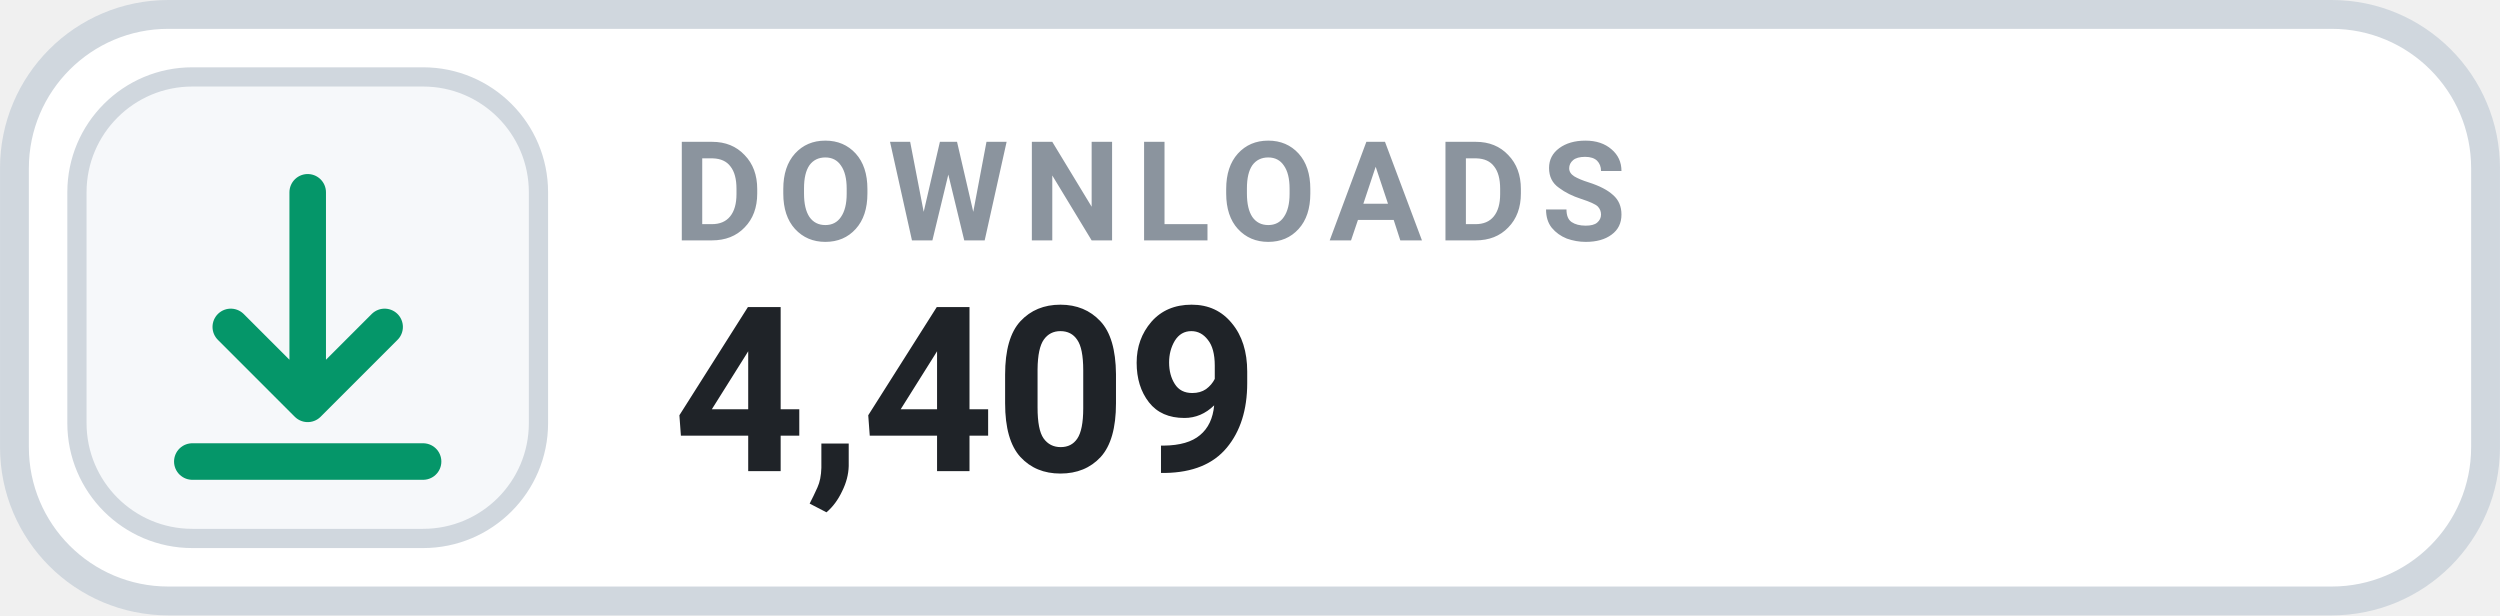
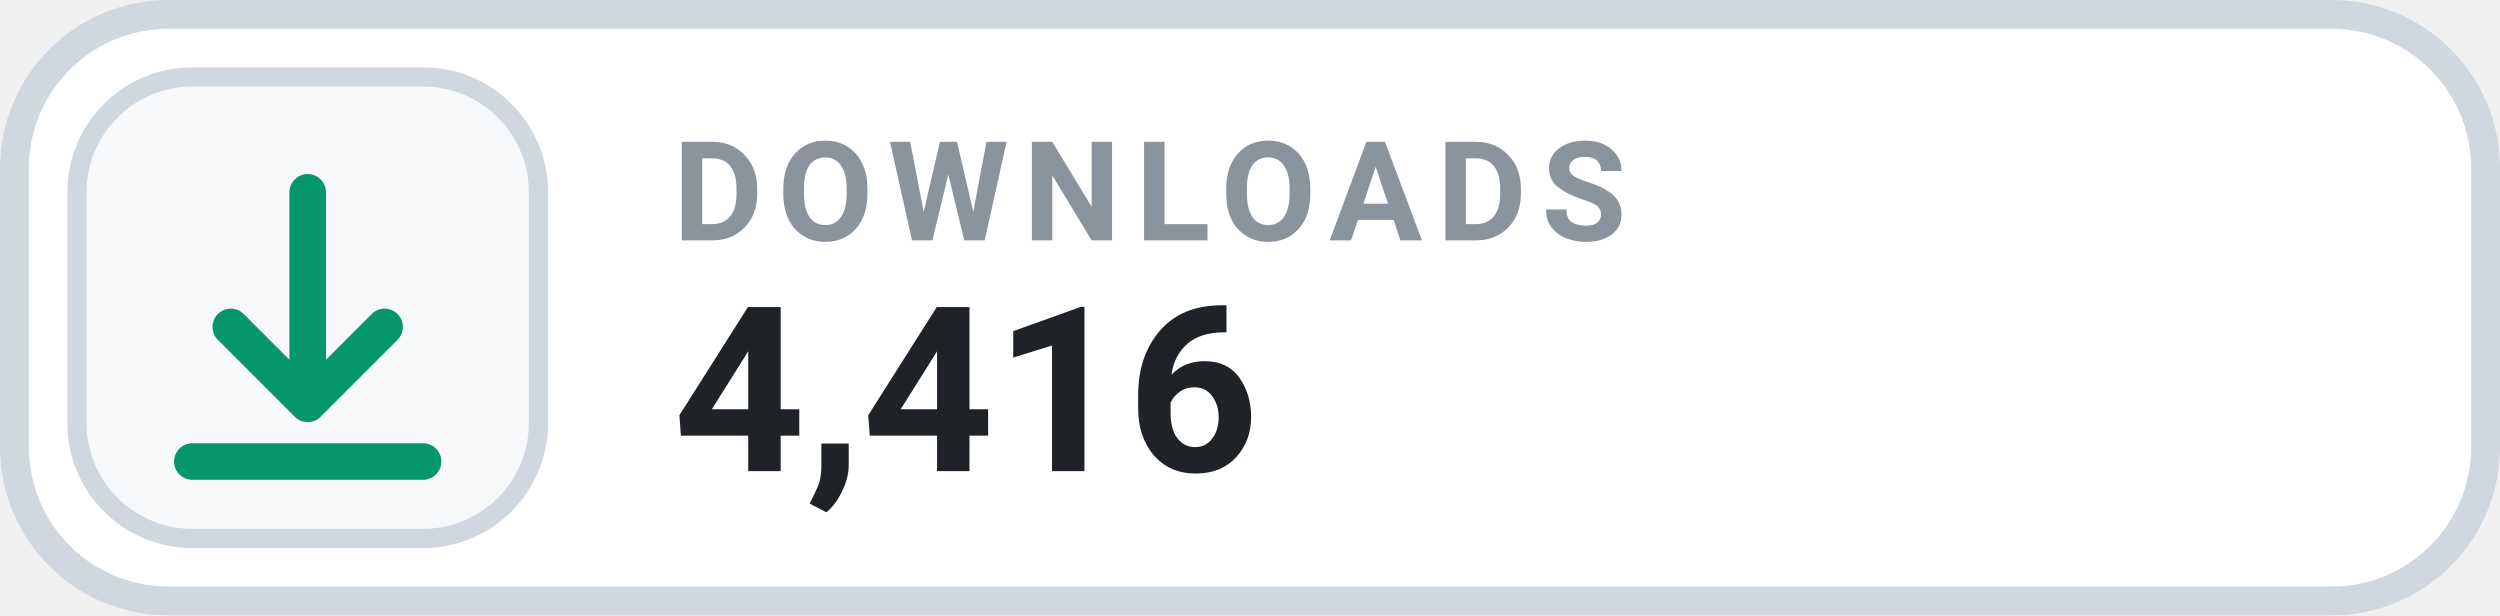
- <svg xmlns="http://www.w3.org/2000/svg" width="126" height="31.015" viewBox="0 0 130 32" role="img" aria-label="DOWNLOADS 4,409">
+ <svg xmlns="http://www.w3.org/2000/svg" width="126" height="31.015" viewBox="0 0 130 32" role="img" aria-label="DOWNLOADS 4,416">
  <rect x=".75" y=".75" width="128.5" height="30.5" rx="8" fill="#FFFFFF" stroke="#D0D7DE" stroke-width="1.5" />
  <rect x="4" y="4" width="24" height="24" rx="6" fill="#F6F8FA" stroke="#D0D7DE" stroke-width="1" />
  <g transform="translate(16 16)" style="color:#059669;">
    <path d="M0 -6 v11 m0 0 l4 -4 m-4 4 l-4 -4 M-6 8 h12" fill="none" stroke="currentColor" stroke-width="1.9" stroke-linecap="round" stroke-linejoin="round" />
  </g>
  <text x="35" y="12.5" fill="#8B949E" font-family="-apple-system,BlinkMacSystemFont,'Segoe UI',Roboto,Helvetica,Arial,sans-serif" font-size="7.2" font-weight="700" letter-spacing=".75">DOWNLOADS</text>
-   <text x="35" y="24.5" fill="#1F2328" font-family="-apple-system,BlinkMacSystemFont,'Segoe UI',Roboto,Helvetica,Arial,sans-serif" font-size="12" font-weight="700">4,409</text>
+   <text x="35" y="24.5" fill="#1F2328" font-family="-apple-system,BlinkMacSystemFont,'Segoe UI',Roboto,Helvetica,Arial,sans-serif" font-size="12" font-weight="700">4,416</text>
</svg>
